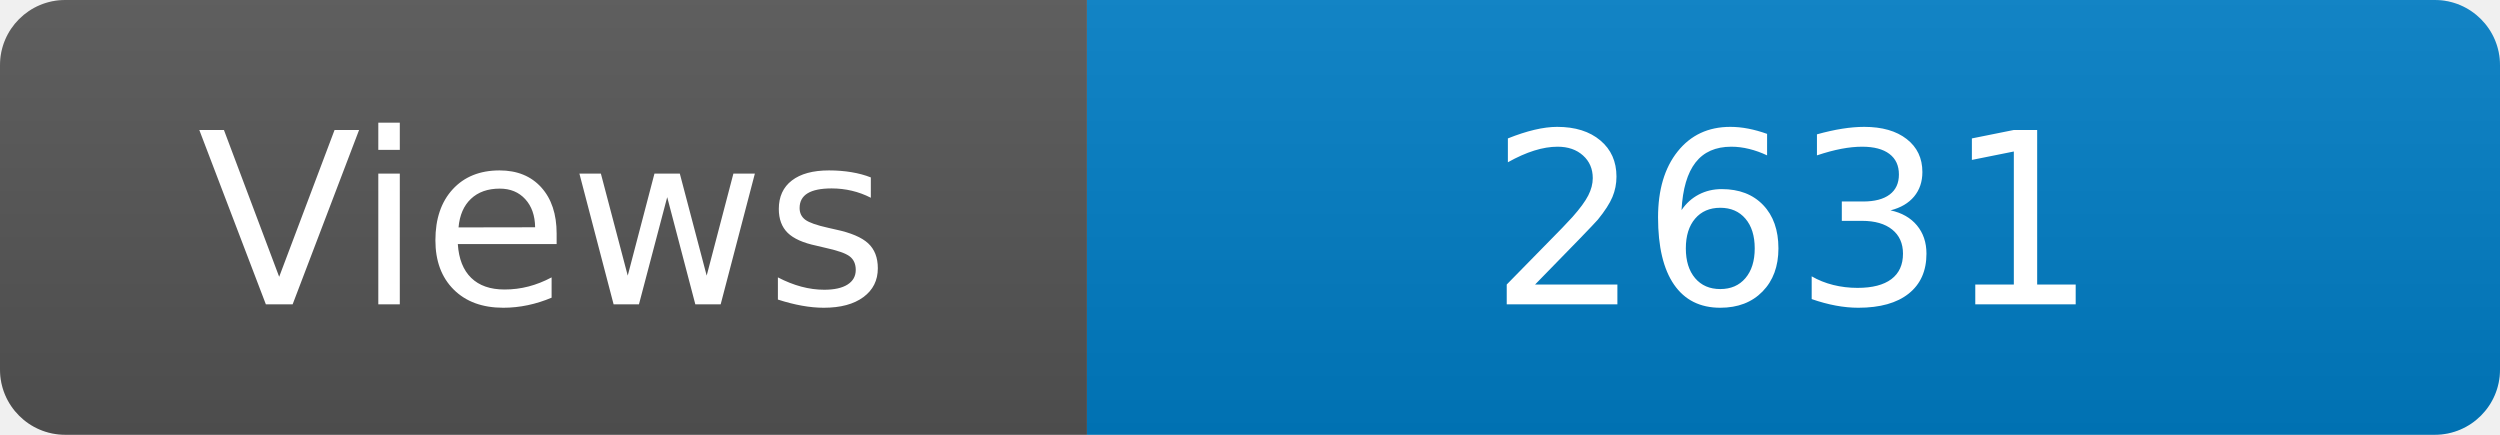
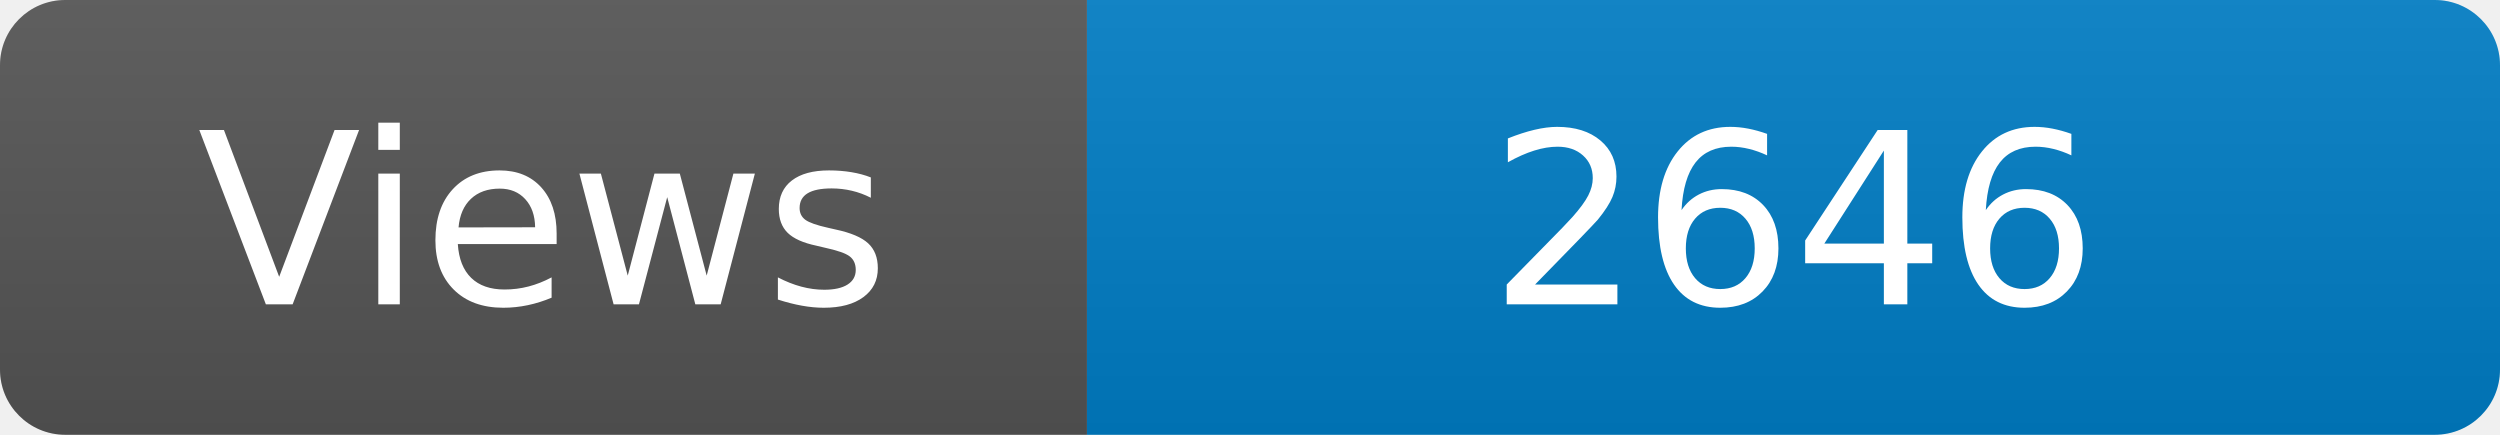
<svg xmlns="http://www.w3.org/2000/svg" width="115" height="20" role="img" aria-label="Maintained?: yes">
  <linearGradient id="s" x2="0" y2="100%">
    <stop offset="0" stop-color="#bbb" stop-opacity=".1" />
    <stop offset="1" stop-opacity=".1" />
  </linearGradient>
  <clipPath id="r">
    <rect width="115" height="20" rx="3" fill="#fff" />
  </clipPath>
  <g clip-path="url(#r)">
    <rect width="50" height="20" fill="#555" />
    <rect x="50" width="160" height="20" fill="#007ec6" />
    <rect width="115" height="20" fill="url(#s)" />
  </g>
  <g fill="#fff" text-anchor="middle" font-family="Verdana,Geneva,DejaVu Sans,sans-serif" font-size="110">
    <text x="250" y="140" transform="scale(.1)" fill="#fff">Views</text>
-     <text x="825" y="140" transform="scale(.1)" fill="#fff">2631</text>
+     <text x="825" y="140" transform="scale(.1)" fill="#fff">2646</text>
  </g>
</svg>
